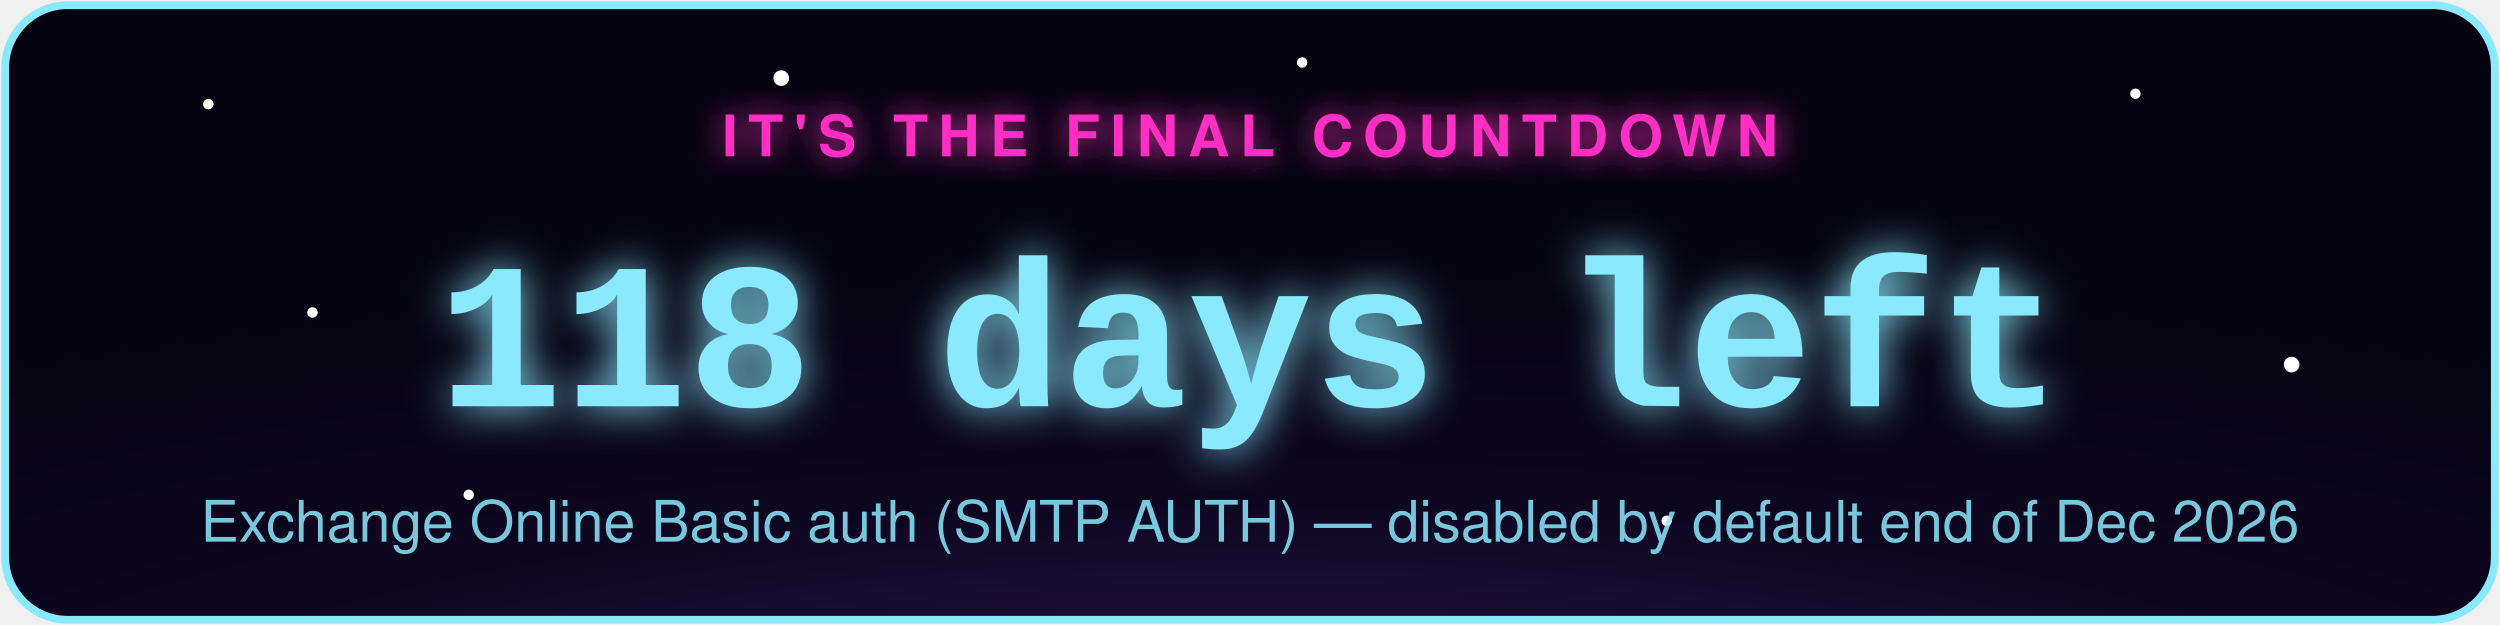
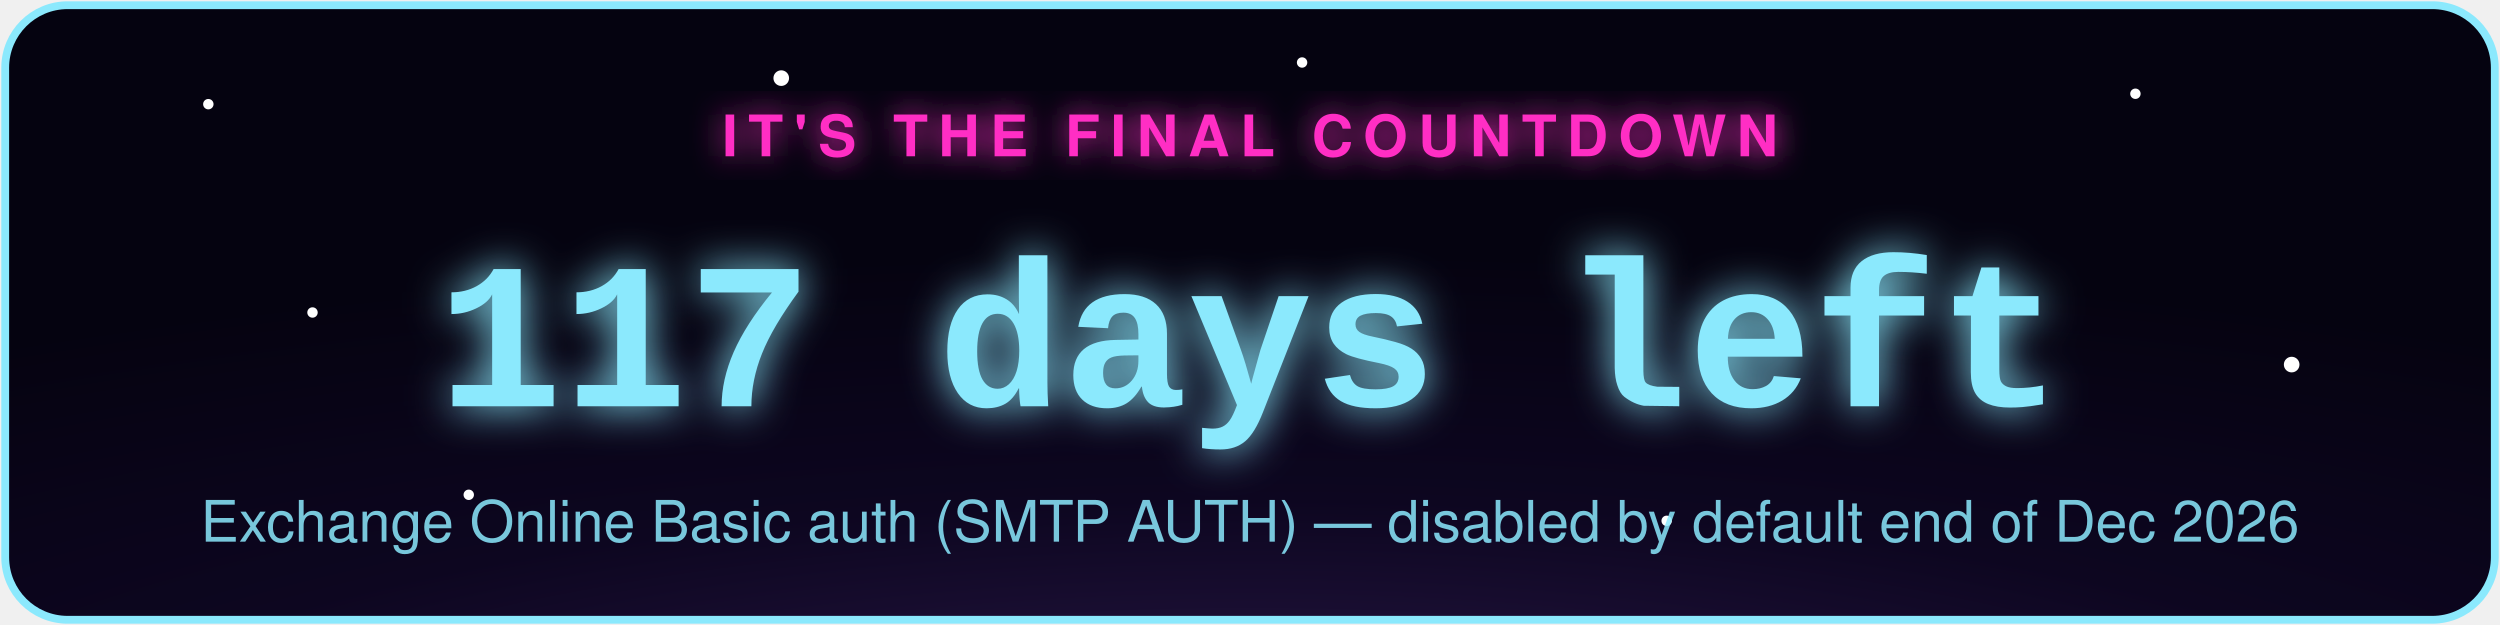
- <svg xmlns="http://www.w3.org/2000/svg" width="480" height="120" viewBox="0 0 480 120" role="img" aria-label="Exchange Online Basic auth (SMTP AUTH) countdown: 118 days left">
+ <svg xmlns="http://www.w3.org/2000/svg" width="480" height="120" viewBox="0 0 480 120" role="img" aria-label="Exchange Online Basic auth (SMTP AUTH) countdown: 117 days left">
  <defs>
    <radialGradient id="bg" cx="50%" cy="130%" r="90%">
      <stop offset="0%" stop-color="#2d1b4e" />
      <stop offset="55%" stop-color="#0d0620" />
      <stop offset="100%" stop-color="#050310" />
    </radialGradient>
    <filter id="glowPink" x="-50%" y="-50%" width="200%" height="200%">
      <feGaussianBlur stdDeviation="3" result="blur" />
      <feMerge>
        <feMergeNode in="blur" />
        <feMergeNode in="SourceGraphic" />
      </feMerge>
    </filter>
    <filter id="glowAccent" x="-50%" y="-50%" width="200%" height="200%">
      <feGaussianBlur stdDeviation="4" result="blur" />
      <feMerge>
        <feMergeNode in="blur" />
        <feMergeNode in="SourceGraphic" />
      </feMerge>
    </filter>
    <style>
      .pulse { animation: zc-pulse 2.2s ease-in-out infinite; }
      @keyframes zc-pulse { 0%, 100% { opacity: 0.85; } 50% { opacity: 1; } }
      .twinkle { animation: zc-twinkle 3s ease-in-out infinite; }
      @keyframes zc-twinkle { 0%, 100% { opacity: 0.15; } 50% { opacity: 0.9; } }
    </style>
  </defs>
  <rect x="1" y="1" width="478" height="118" rx="12" fill="url(#bg)" stroke="#8be9fd" stroke-width="1.5" />
  <circle class="twinkle" cx="40" cy="20" r="1" fill="#fff" style="animation-delay:0s" />
  <circle class="twinkle" cx="90" cy="95" r="1" fill="#fff" style="animation-delay:.6s" />
  <circle class="twinkle" cx="150" cy="15" r="1.5" fill="#fff" style="animation-delay:1.1s" />
  <circle class="twinkle" cx="320" cy="100" r="1" fill="#fff" style="animation-delay:.3s" />
  <circle class="twinkle" cx="410" cy="18" r="1" fill="#fff" style="animation-delay:1.6s" />
  <circle class="twinkle" cx="440" cy="70" r="1.5" fill="#fff" style="animation-delay:.9s" />
  <circle class="twinkle" cx="250" cy="12" r="1" fill="#fff" style="animation-delay:2s" />
  <circle class="twinkle" cx="60" cy="60" r="1" fill="#fff" style="animation-delay:1.3s" />
  <text x="240" y="30" text-anchor="middle" font-family="-apple-system,Segoe UI,Helvetica,Arial,sans-serif" font-size="11" letter-spacing="2" fill="#ff2ec4" filter="url(#glowPink)" class="pulse" style="text-transform:uppercase;font-weight:700;">IT'S THE FINAL COUNTDOWN</text>
-   <text x="240" y="78" text-anchor="middle" font-family="Courier New,monospace" font-weight="700" font-size="40" fill="#8be9fd" filter="url(#glowAccent)" class="pulse">118 days left</text>
+   <text x="240" y="78" text-anchor="middle" font-family="Courier New,monospace" font-weight="700" font-size="40" fill="#8be9fd" filter="url(#glowAccent)" class="pulse">117 days left</text>
  <text x="240" y="104" text-anchor="middle" font-family="-apple-system,Segoe UI,Helvetica,Arial,sans-serif" font-size="11" fill="#8be9fd" opacity="0.85">Exchange Online Basic auth (SMTP AUTH) — disabled by default end of Dec 2026</text>
</svg>
